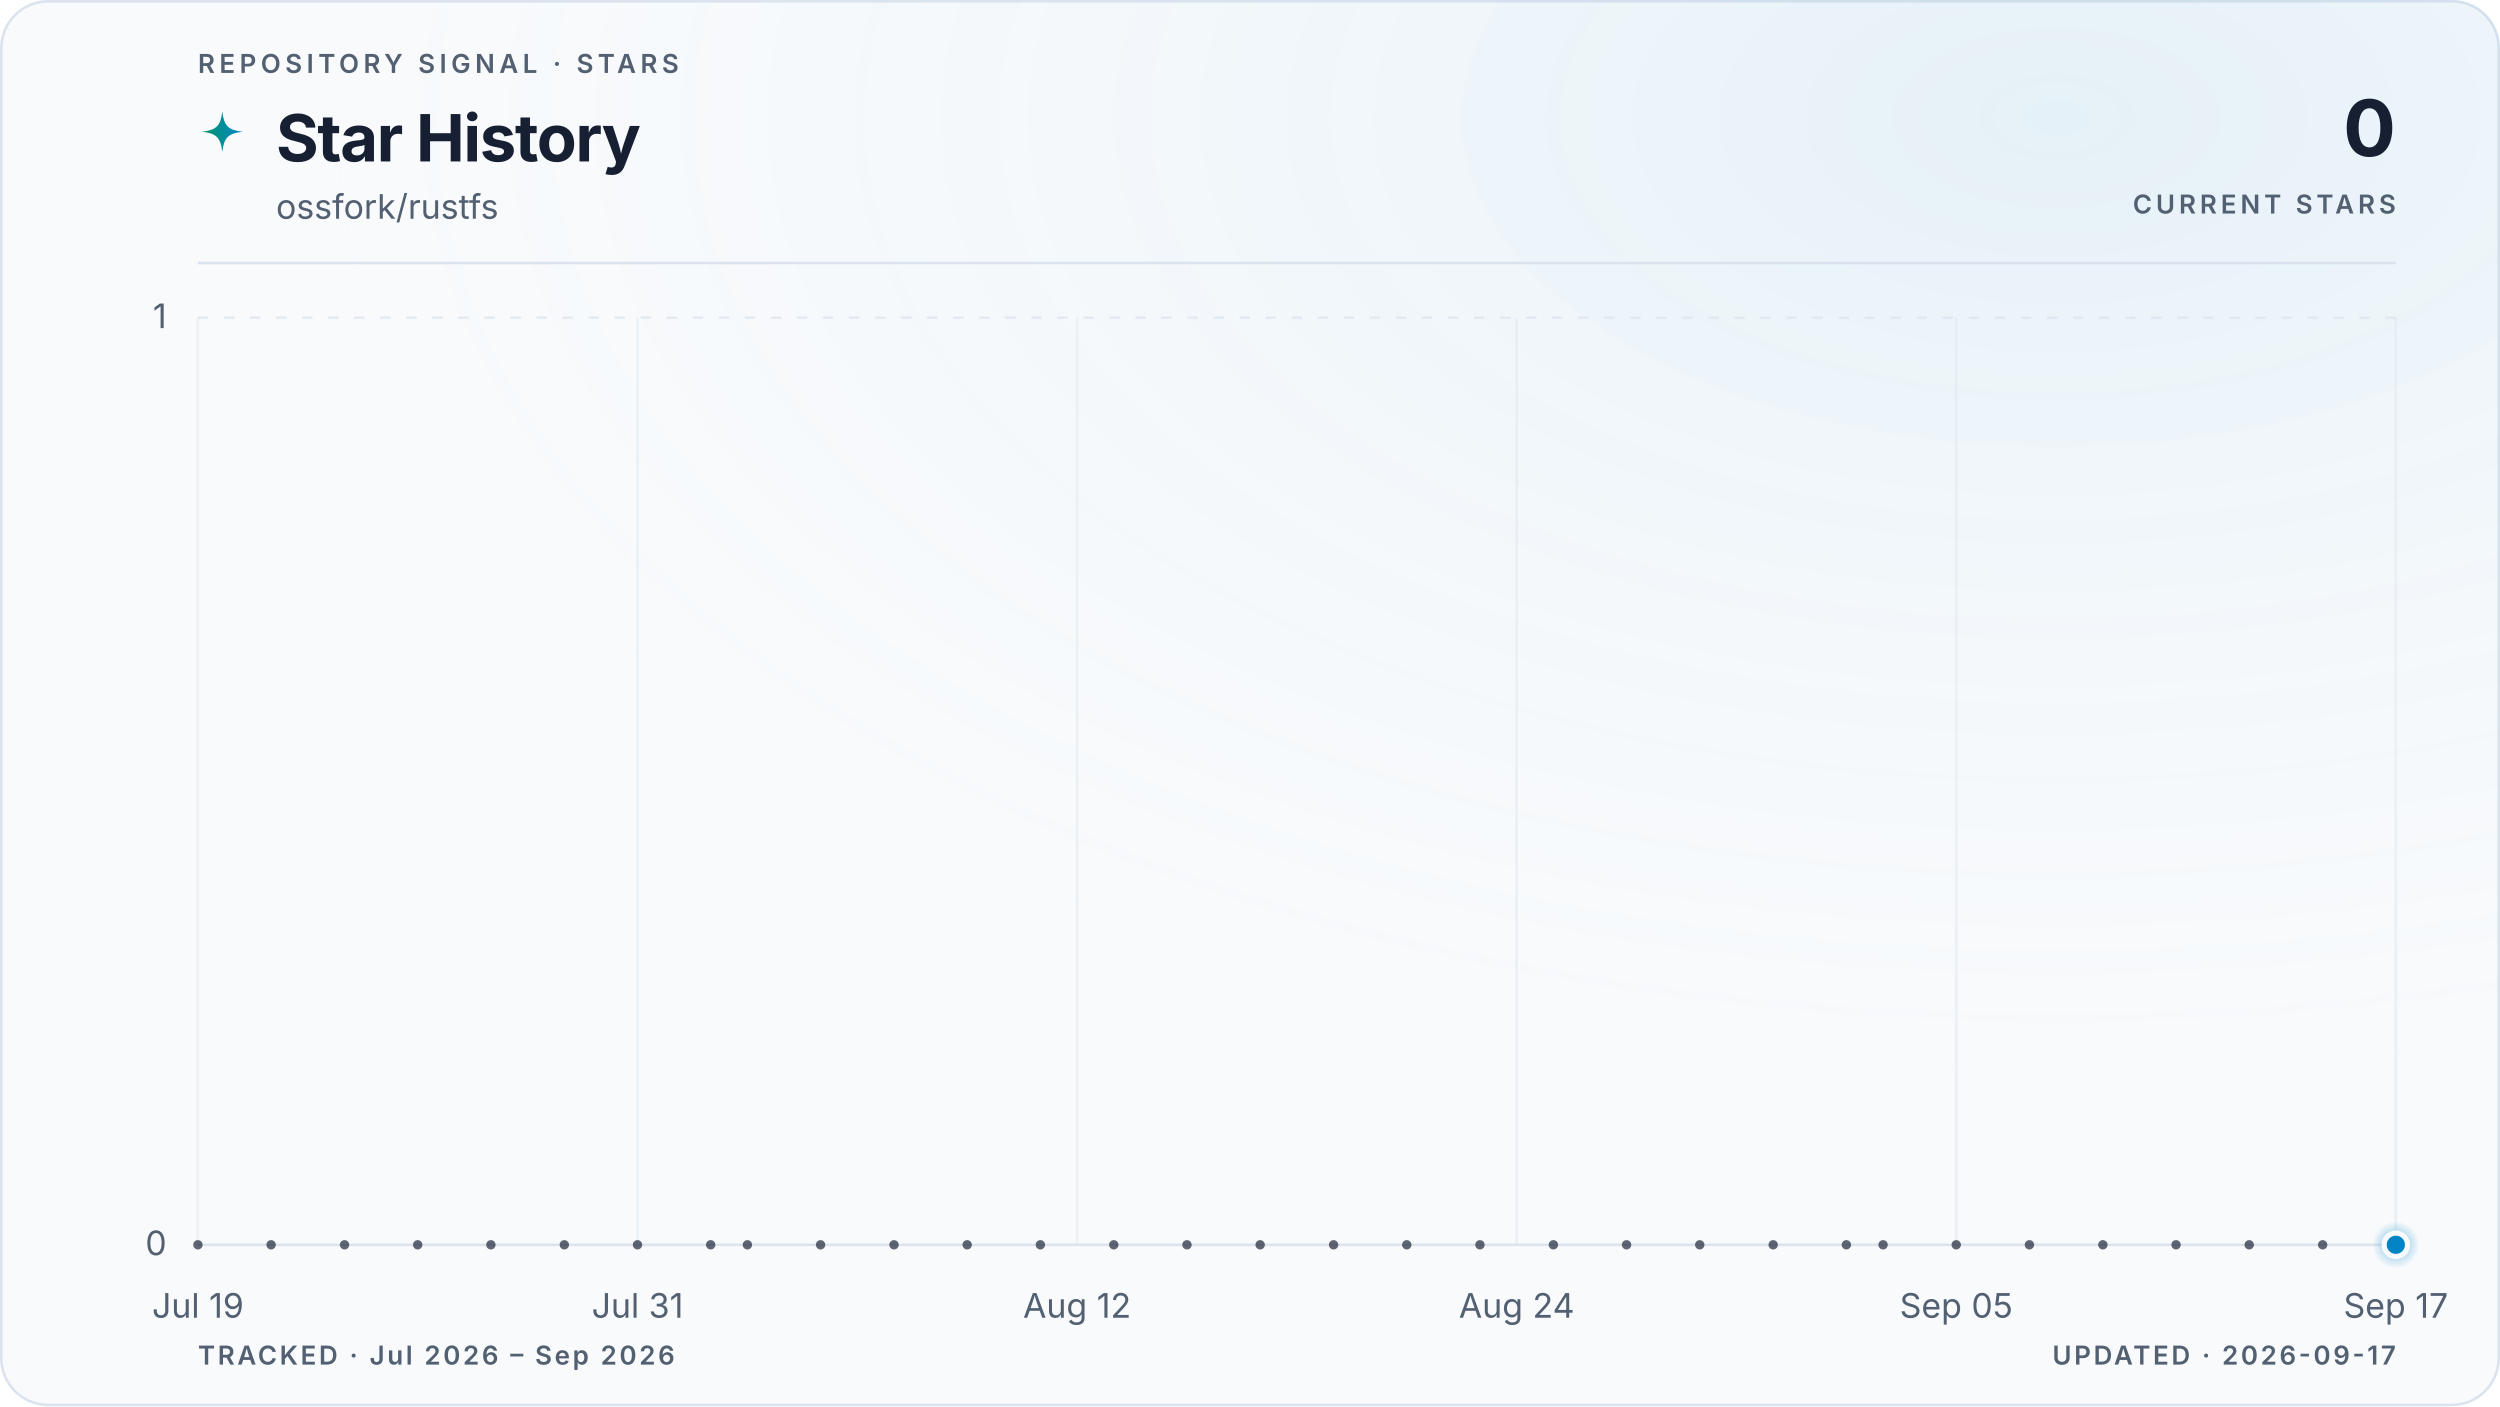
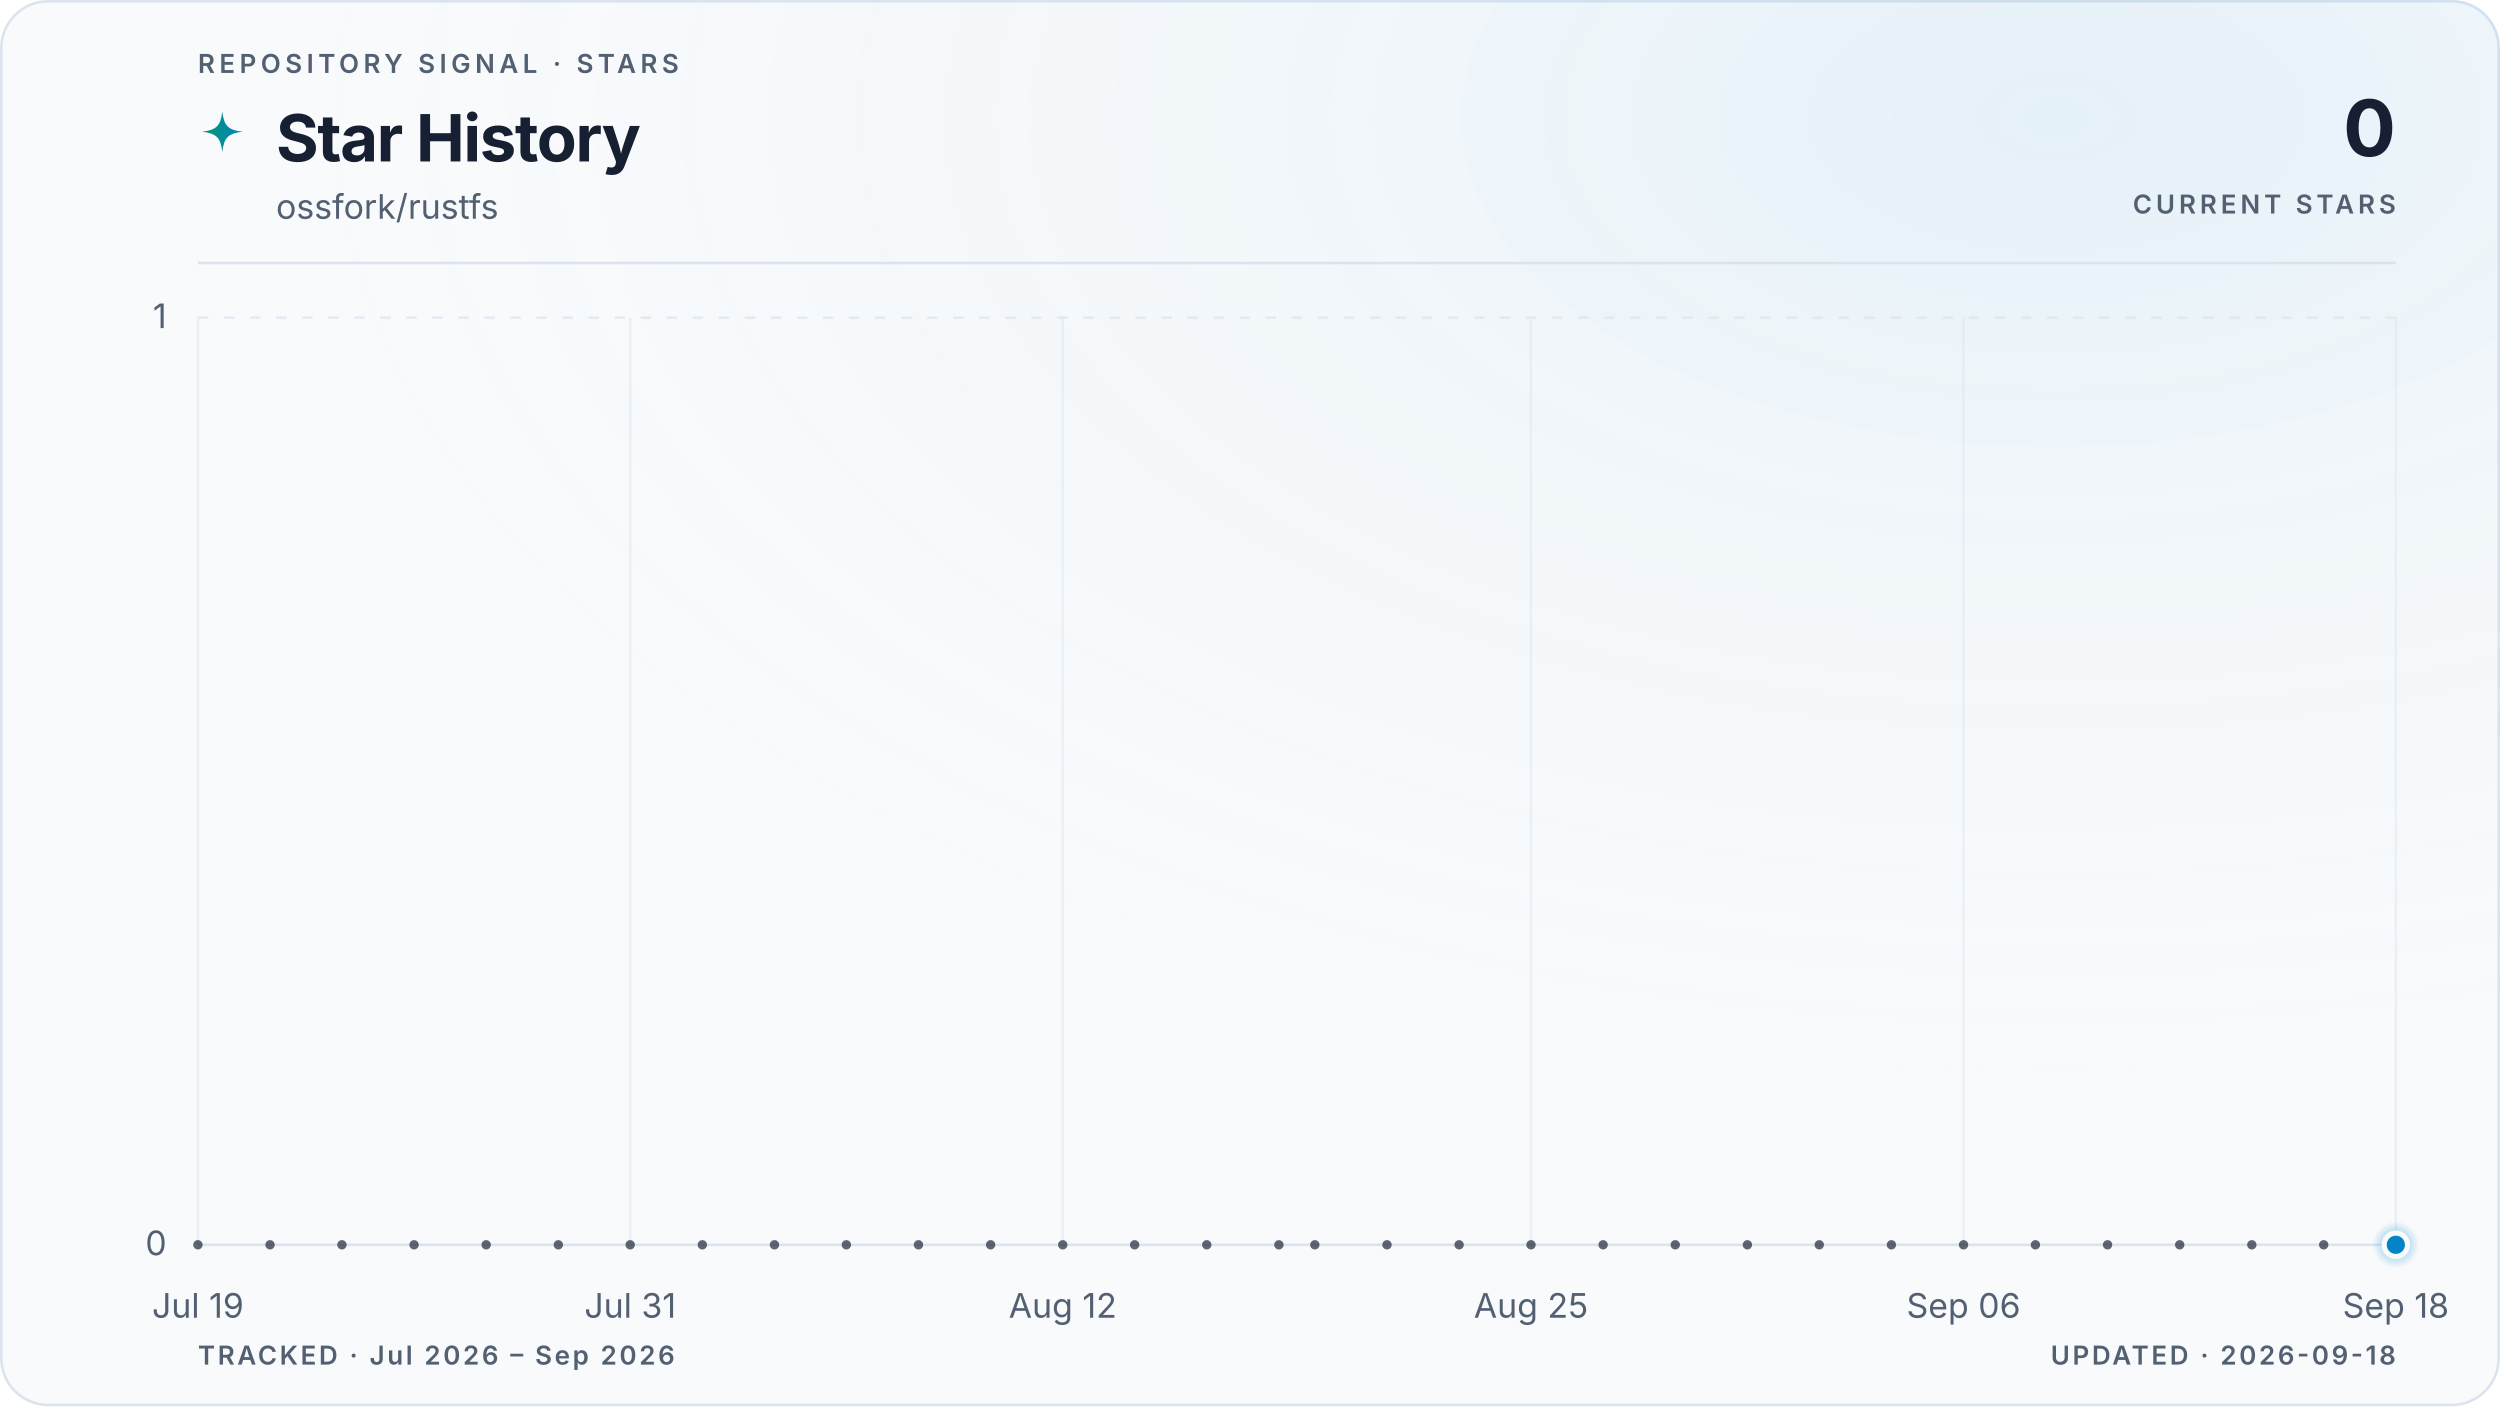
<svg xmlns="http://www.w3.org/2000/svg" viewBox="0 0 960 540" role="img" aria-labelledby="title description" data-style="gradient" data-variant="glow" data-layout="editorial" data-animated="true">
  <defs>
    <linearGradient id="trend" x1="0" y1="0" x2="1" y2="0">
      <stop offset="0%" stop-color="#059669" />
      <stop offset="100%" stop-color="#0284c7" />
    </linearGradient>
    <linearGradient id="area" x1="0" y1="0" x2="0" y2="1">
      <stop offset="0%" stop-color="#059669" stop-opacity="0.22" />
      <stop offset="55%" stop-color="#0284c7" stop-opacity="0.06" />
      <stop offset="100%" stop-color="#0284c7" stop-opacity="0" />
    </linearGradient>
    <radialGradient id="marker-halo" cx="50%" cy="50%" r="50%">
      <stop offset="0%" stop-color="#0284c7" stop-opacity="0.55" />
      <stop offset="100%" stop-color="#0284c7" stop-opacity="0" />
    </radialGradient>
    <radialGradient id="surface-glow" cx="82%" cy="8%" r="70%">
      <stop offset="0%" stop-color="#0284c7" stop-opacity="0.08" />
      <stop offset="100%" stop-color="#f8fafc" stop-opacity="0" />
    </radialGradient>
    <filter id="trend-glow" x="-20%" y="-20%" width="140%" height="140%">
      <feGaussianBlur stdDeviation="5" />
    </filter>
  </defs>
  <style>
.trend-enter{transform-box:fill-box;transform-origin:center;animation:trend-enter 520ms cubic-bezier(0.16,1,0.3,1)}
.marker-enter{transform-box:fill-box;transform-origin:center;animation:marker-enter 320ms cubic-bezier(0.16,1,0.3,1) 200ms both}
.marker-pulse{transform-box:fill-box;transform-origin:center;animation:marker-pulse 2.6s ease-out infinite}
@keyframes trend-enter{from{opacity:.35;transform:translateY(10px)}to{opacity:1;transform:translateY(0)}}
@keyframes marker-enter{from{opacity:0;transform:scale(.4)}to{opacity:1;transform:scale(1)}}
@keyframes marker-pulse{0%{opacity:.5;transform:scale(.7)}70%,100%{opacity:0;transform:scale(2.1)}}
@media (prefers-reduced-motion:reduce){.trend-enter,.marker-enter,.marker-pulse{animation:none!important}}
@media (prefers-reduced-motion:reduce){.marker-pulse{opacity:0}}
</style>
  <rect x="0.5" y="0.5" width="959" height="539" fill="#f8fafc" stroke="#dbe4ee" stroke-width="1" rx="18" />
  <rect width="960" height="540" fill="url(#surface-glow)" rx="18" />
  <text x="76" y="28" fill="#526072" font-family="ui-sans-serif, system-ui, -apple-system, BlinkMacSystemFont, 'Segoe UI', sans-serif" font-size="10" font-weight="600" letter-spacing="1.7">REPOSITORY SIGNAL · STARS</text>
  <path d="M12 1c.8 7.1 2.9 9.2 10 10-7.1.8-9.2 2.9-10 10-.8-7.1-2.9-9.2-10-10 7.1-.8 9.2-2.9 10-10Z" transform="translate(76 42) scale(.78)" fill="url(#trend)" aria-hidden="true" />
  <text x="106" y="62" fill="#172033" font-family="ui-sans-serif, system-ui, -apple-system, BlinkMacSystemFont, 'Segoe UI', sans-serif" font-size="25" font-weight="700" letter-spacing="-0.5">Star History</text>
  <text x="106" y="84" fill="#526072" font-family="ui-sans-serif, system-ui, -apple-system, BlinkMacSystemFont, 'Segoe UI', sans-serif" font-size="13">ossfork/rustfs</text>
  <text x="920" y="60" fill="#172033" font-family="ui-sans-serif, system-ui, -apple-system, BlinkMacSystemFont, 'Segoe UI', sans-serif" font-size="30" font-weight="700" letter-spacing="-0.6" text-anchor="end">0</text>
  <text x="920" y="82" fill="#526072" font-family="ui-sans-serif, system-ui, -apple-system, BlinkMacSystemFont, 'Segoe UI', sans-serif" font-size="10" font-weight="600" letter-spacing="1.5" text-anchor="end">CURRENT STARS</text>
  <line x1="76" y1="101" x2="920" y2="101" stroke="#dbe4ee" stroke-width="1" />
  <line x1="76" y1="478.0" x2="920" y2="478.0" stroke="#dbe4ee" stroke-width="1" stroke-dasharray="0" opacity="1" />
  <text x="64" y="482.0" fill="#526072" font-family="ui-sans-serif, system-ui, -apple-system, BlinkMacSystemFont, 'Segoe UI', sans-serif" font-size="13" text-anchor="end">0</text>
  <line x1="76" y1="122.0" x2="920" y2="122.0" stroke="#dbe4ee" stroke-width="1" stroke-dasharray="4 6" opacity="0.7" />
  <text x="64" y="126.0" fill="#526072" font-family="ui-sans-serif, system-ui, -apple-system, BlinkMacSystemFont, 'Segoe UI', sans-serif" font-size="13" text-anchor="end">1</text>
  <line x1="76.0" y1="122" x2="76.0" y2="478" stroke="#dbe4ee" stroke-width="1" opacity="0.45" />
  <text x="76.0" y="506" fill="#526072" font-family="ui-sans-serif, system-ui, -apple-system, BlinkMacSystemFont, 'Segoe UI', sans-serif" font-size="13" text-anchor="middle">Jul 19</text>
-   <line x1="244.8" y1="122" x2="244.8" y2="478" stroke="#dbe4ee" stroke-width="1" opacity="0.45" />
-   <text x="244.8" y="506" fill="#526072" font-family="ui-sans-serif, system-ui, -apple-system, BlinkMacSystemFont, 'Segoe UI', sans-serif" font-size="13" text-anchor="middle">Jul 31</text>
-   <line x1="413.6" y1="122" x2="413.6" y2="478" stroke="#dbe4ee" stroke-width="1" opacity="0.45" />
-   <text x="413.6" y="506" fill="#526072" font-family="ui-sans-serif, system-ui, -apple-system, BlinkMacSystemFont, 'Segoe UI', sans-serif" font-size="13" text-anchor="middle">Aug 12</text>
-   <line x1="582.4" y1="122" x2="582.4" y2="478" stroke="#dbe4ee" stroke-width="1" opacity="0.45" />
-   <text x="582.4" y="506" fill="#526072" font-family="ui-sans-serif, system-ui, -apple-system, BlinkMacSystemFont, 'Segoe UI', sans-serif" font-size="13" text-anchor="middle">Aug 24</text>
-   <line x1="751.2" y1="122" x2="751.2" y2="478" stroke="#dbe4ee" stroke-width="1" opacity="0.45" />
-   <text x="751.2" y="506" fill="#526072" font-family="ui-sans-serif, system-ui, -apple-system, BlinkMacSystemFont, 'Segoe UI', sans-serif" font-size="13" text-anchor="middle">Sep 05</text>
+   <line x1="242.0" y1="122" x2="242.0" y2="478" stroke="#dbe4ee" stroke-width="1" opacity="0.45" />
+   <text x="242.0" y="506" fill="#526072" font-family="ui-sans-serif, system-ui, -apple-system, BlinkMacSystemFont, 'Segoe UI', sans-serif" font-size="13" text-anchor="middle">Jul 31</text>
+   <line x1="408.1" y1="122" x2="408.1" y2="478" stroke="#dbe4ee" stroke-width="1" opacity="0.45" />
+   <text x="408.1" y="506" fill="#526072" font-family="ui-sans-serif, system-ui, -apple-system, BlinkMacSystemFont, 'Segoe UI', sans-serif" font-size="13" text-anchor="middle">Aug 12</text>
+   <line x1="587.9" y1="122" x2="587.9" y2="478" stroke="#dbe4ee" stroke-width="1" opacity="0.45" />
+   <text x="587.9" y="506" fill="#526072" font-family="ui-sans-serif, system-ui, -apple-system, BlinkMacSystemFont, 'Segoe UI', sans-serif" font-size="13" text-anchor="middle">Aug 25</text>
+   <line x1="754.0" y1="122" x2="754.0" y2="478" stroke="#dbe4ee" stroke-width="1" opacity="0.45" />
+   <text x="754.0" y="506" fill="#526072" font-family="ui-sans-serif, system-ui, -apple-system, BlinkMacSystemFont, 'Segoe UI', sans-serif" font-size="13" text-anchor="middle">Sep 06</text>
  <line x1="920.0" y1="122" x2="920.0" y2="478" stroke="#dbe4ee" stroke-width="1" opacity="0.45" />
-   <text x="920.0" y="506" fill="#526072" font-family="ui-sans-serif, system-ui, -apple-system, BlinkMacSystemFont, 'Segoe UI', sans-serif" font-size="13" text-anchor="middle">Sep 17</text>
+   <text x="920.0" y="506" fill="#526072" font-family="ui-sans-serif, system-ui, -apple-system, BlinkMacSystemFont, 'Segoe UI', sans-serif" font-size="13" text-anchor="middle">Sep 18</text>
  <g class="trend-enter">
-     <path d="M 76.0 478.0 C 80.7 478.0, 85.4 478.0, 90.1 478.0 C 94.8 478.0, 99.4 478.0, 104.1 478.0 C 108.8 478.0, 113.5 478.0, 118.2 478.0 C 122.9 478.0, 127.6 478.0, 132.3 478.0 C 137.0 478.0, 141.6 478.0, 146.3 478.0 C 151.0 478.0, 155.7 478.0, 160.4 478.0 C 165.1 478.0, 169.8 478.0, 174.5 478.0 C 179.2 478.0, 183.8 478.0, 188.5 478.0 C 193.2 478.0, 197.9 478.0, 202.6 478.0 C 207.3 478.0, 212.0 478.0, 216.7 478.0 C 221.4 478.0, 226.0 478.0, 230.7 478.0 C 235.4 478.0, 240.1 478.0, 244.8 478.0 C 249.5 478.0, 254.2 478.0, 258.9 478.0 C 263.6 478.0, 268.2 478.0, 272.9 478.0 C 277.6 478.0, 282.3 478.0, 287.0 478.0 C 291.7 478.0, 296.4 478.0, 301.1 478.0 C 305.8 478.0, 310.4 478.0, 315.1 478.0 C 319.8 478.0, 324.5 478.0, 329.2 478.0 C 333.9 478.0, 338.6 478.0, 343.3 478.0 C 348.0 478.0, 352.6 478.0, 357.3 478.0 C 362.0 478.0, 366.7 478.0, 371.4 478.0 C 376.1 478.0, 380.8 478.0, 385.5 478.0 C 390.2 478.0, 394.8 478.0, 399.5 478.0 C 404.2 478.0, 408.9 478.0, 413.6 478.0 C 418.3 478.0, 423.0 478.0, 427.7 478.0 C 432.4 478.0, 437.0 478.0, 441.7 478.0 C 446.4 478.0, 451.1 478.0, 455.8 478.0 C 460.5 478.0, 465.2 478.0, 469.9 478.0 C 474.6 478.0, 479.2 478.0, 483.9 478.0 C 488.6 478.0, 493.3 478.0, 498.0 478.0 C 502.7 478.0, 507.4 478.0, 512.1 478.0 C 516.8 478.0, 521.4 478.0, 526.1 478.0 C 530.8 478.0, 535.5 478.0, 540.2 478.0 C 544.9 478.0, 549.6 478.0, 554.3 478.0 C 559.0 478.0, 563.6 478.0, 568.3 478.0 C 573.0 478.0, 577.7 478.0, 582.4 478.0 C 587.1 478.0, 591.8 478.0, 596.5 478.0 C 601.2 478.0, 605.8 478.0, 610.5 478.0 C 615.2 478.0, 619.9 478.0, 624.6 478.0 C 629.3 478.0, 634.0 478.0, 638.7 478.0 C 643.4 478.0, 648.0 478.0, 652.7 478.0 C 657.4 478.0, 662.1 478.0, 666.8 478.0 C 671.5 478.0, 676.2 478.0, 680.9 478.0 C 685.6 478.0, 690.2 478.0, 694.9 478.0 C 699.6 478.0, 704.3 478.0, 709.0 478.0 C 713.7 478.0, 718.4 478.0, 723.1 478.0 C 727.8 478.0, 732.4 478.0, 737.1 478.0 C 741.8 478.0, 746.5 478.0, 751.2 478.0 C 755.9 478.0, 760.6 478.0, 765.3 478.0 C 770.0 478.0, 774.6 478.0, 779.3 478.0 C 784.0 478.0, 788.7 478.0, 793.4 478.0 C 798.1 478.0, 802.8 478.0, 807.5 478.0 C 812.2 478.0, 816.8 478.0, 821.5 478.0 C 826.2 478.0, 830.9 478.0, 835.6 478.0 C 840.3 478.0, 845.0 478.0, 849.7 478.0 C 854.4 478.0, 859.0 478.0, 863.7 478.0 C 868.4 478.0, 873.1 478.0, 877.8 478.0 C 882.5 478.0, 887.2 478.0, 891.9 478.0 C 896.6 478.0, 901.2 478.0, 905.9 478.0 C 910.6 478.0, 915.3 478.0, 920.0 478.0 L 920.0 478.0 L 76.0 478.0 Z" fill="url(#area)" />
-     <path d="M 76.0 478.0 C 80.7 478.0, 85.4 478.0, 90.1 478.0 C 94.8 478.0, 99.4 478.0, 104.1 478.0 C 108.8 478.0, 113.5 478.0, 118.2 478.0 C 122.9 478.0, 127.6 478.0, 132.3 478.0 C 137.0 478.0, 141.6 478.0, 146.3 478.0 C 151.0 478.0, 155.7 478.0, 160.4 478.0 C 165.1 478.0, 169.8 478.0, 174.5 478.0 C 179.2 478.0, 183.8 478.0, 188.5 478.0 C 193.2 478.0, 197.9 478.0, 202.6 478.0 C 207.3 478.0, 212.0 478.0, 216.7 478.0 C 221.4 478.0, 226.0 478.0, 230.7 478.0 C 235.4 478.0, 240.1 478.0, 244.8 478.0 C 249.5 478.0, 254.2 478.0, 258.9 478.0 C 263.6 478.0, 268.2 478.0, 272.9 478.0 C 277.6 478.0, 282.3 478.0, 287.0 478.0 C 291.7 478.0, 296.4 478.0, 301.1 478.0 C 305.8 478.0, 310.4 478.0, 315.1 478.0 C 319.8 478.0, 324.5 478.0, 329.2 478.0 C 333.9 478.0, 338.6 478.0, 343.3 478.0 C 348.0 478.0, 352.6 478.0, 357.3 478.0 C 362.0 478.0, 366.7 478.0, 371.4 478.0 C 376.1 478.0, 380.8 478.0, 385.5 478.0 C 390.2 478.0, 394.8 478.0, 399.5 478.0 C 404.2 478.0, 408.9 478.0, 413.6 478.0 C 418.3 478.0, 423.0 478.0, 427.7 478.0 C 432.4 478.0, 437.0 478.0, 441.7 478.0 C 446.4 478.0, 451.1 478.0, 455.8 478.0 C 460.5 478.0, 465.2 478.0, 469.9 478.0 C 474.6 478.0, 479.2 478.0, 483.9 478.0 C 488.6 478.0, 493.3 478.0, 498.0 478.0 C 502.7 478.0, 507.4 478.0, 512.1 478.0 C 516.8 478.0, 521.4 478.0, 526.1 478.0 C 530.8 478.0, 535.5 478.0, 540.2 478.0 C 544.9 478.0, 549.6 478.0, 554.3 478.0 C 559.0 478.0, 563.6 478.0, 568.3 478.0 C 573.0 478.0, 577.7 478.0, 582.4 478.0 C 587.1 478.0, 591.8 478.0, 596.5 478.0 C 601.2 478.0, 605.8 478.0, 610.5 478.0 C 615.2 478.0, 619.9 478.0, 624.6 478.0 C 629.3 478.0, 634.0 478.0, 638.7 478.0 C 643.4 478.0, 648.0 478.0, 652.7 478.0 C 657.4 478.0, 662.1 478.0, 666.8 478.0 C 671.5 478.0, 676.2 478.0, 680.9 478.0 C 685.6 478.0, 690.2 478.0, 694.9 478.0 C 699.6 478.0, 704.3 478.0, 709.0 478.0 C 713.7 478.0, 718.4 478.0, 723.1 478.0 C 727.8 478.0, 732.4 478.0, 737.1 478.0 C 741.8 478.0, 746.5 478.0, 751.2 478.0 C 755.9 478.0, 760.6 478.0, 765.3 478.0 C 770.0 478.0, 774.6 478.0, 779.3 478.0 C 784.0 478.0, 788.7 478.0, 793.4 478.0 C 798.1 478.0, 802.8 478.0, 807.5 478.0 C 812.2 478.0, 816.8 478.0, 821.5 478.0 C 826.2 478.0, 830.9 478.0, 835.6 478.0 C 840.3 478.0, 845.0 478.0, 849.7 478.0 C 854.4 478.0, 859.0 478.0, 863.7 478.0 C 868.4 478.0, 873.1 478.0, 877.8 478.0 C 882.5 478.0, 887.2 478.0, 891.9 478.0 C 896.6 478.0, 901.2 478.0, 905.9 478.0 C 910.6 478.0, 915.3 478.0, 920.0 478.0" fill="none" stroke="url(#trend)" stroke-width="10" stroke-linecap="round" stroke-linejoin="round" opacity="0.10" filter="url(#trend-glow)" />
-     <path d="M 76.0 478.0 C 80.7 478.0, 85.4 478.0, 90.1 478.0 C 94.8 478.0, 99.4 478.0, 104.1 478.0 C 108.8 478.0, 113.5 478.0, 118.2 478.0 C 122.9 478.0, 127.6 478.0, 132.3 478.0 C 137.0 478.0, 141.6 478.0, 146.3 478.0 C 151.0 478.0, 155.7 478.0, 160.4 478.0 C 165.1 478.0, 169.8 478.0, 174.5 478.0 C 179.2 478.0, 183.8 478.0, 188.5 478.0 C 193.2 478.0, 197.9 478.0, 202.6 478.0 C 207.3 478.0, 212.0 478.0, 216.7 478.0 C 221.4 478.0, 226.0 478.0, 230.7 478.0 C 235.4 478.0, 240.1 478.0, 244.8 478.0 C 249.5 478.0, 254.2 478.0, 258.9 478.0 C 263.6 478.0, 268.2 478.0, 272.9 478.0 C 277.6 478.0, 282.3 478.0, 287.0 478.0 C 291.7 478.0, 296.4 478.0, 301.1 478.0 C 305.8 478.0, 310.4 478.0, 315.1 478.0 C 319.8 478.0, 324.5 478.0, 329.2 478.0 C 333.9 478.0, 338.6 478.0, 343.3 478.0 C 348.0 478.0, 352.6 478.0, 357.3 478.0 C 362.0 478.0, 366.7 478.0, 371.4 478.0 C 376.1 478.0, 380.8 478.0, 385.5 478.0 C 390.2 478.0, 394.8 478.0, 399.5 478.0 C 404.2 478.0, 408.9 478.0, 413.6 478.0 C 418.3 478.0, 423.0 478.0, 427.7 478.0 C 432.4 478.0, 437.0 478.0, 441.7 478.0 C 446.4 478.0, 451.1 478.0, 455.8 478.0 C 460.5 478.0, 465.2 478.0, 469.9 478.0 C 474.6 478.0, 479.2 478.0, 483.9 478.0 C 488.6 478.0, 493.3 478.0, 498.0 478.0 C 502.7 478.0, 507.4 478.0, 512.1 478.0 C 516.8 478.0, 521.4 478.0, 526.1 478.0 C 530.8 478.0, 535.5 478.0, 540.2 478.0 C 544.9 478.0, 549.6 478.0, 554.3 478.0 C 559.0 478.0, 563.6 478.0, 568.3 478.0 C 573.0 478.0, 577.7 478.0, 582.4 478.0 C 587.1 478.0, 591.8 478.0, 596.5 478.0 C 601.2 478.0, 605.8 478.0, 610.5 478.0 C 615.2 478.0, 619.9 478.0, 624.6 478.0 C 629.3 478.0, 634.0 478.0, 638.7 478.0 C 643.4 478.0, 648.0 478.0, 652.7 478.0 C 657.4 478.0, 662.1 478.0, 666.8 478.0 C 671.5 478.0, 676.2 478.0, 680.9 478.0 C 685.6 478.0, 690.2 478.0, 694.9 478.0 C 699.6 478.0, 704.3 478.0, 709.0 478.0 C 713.7 478.0, 718.4 478.0, 723.1 478.0 C 727.8 478.0, 732.4 478.0, 737.1 478.0 C 741.8 478.0, 746.5 478.0, 751.2 478.0 C 755.9 478.0, 760.6 478.0, 765.3 478.0 C 770.0 478.0, 774.6 478.0, 779.3 478.0 C 784.0 478.0, 788.7 478.0, 793.4 478.0 C 798.1 478.0, 802.8 478.0, 807.5 478.0 C 812.2 478.0, 816.8 478.0, 821.5 478.0 C 826.2 478.0, 830.9 478.0, 835.6 478.0 C 840.3 478.0, 845.0 478.0, 849.7 478.0 C 854.4 478.0, 859.0 478.0, 863.7 478.0 C 868.4 478.0, 873.1 478.0, 877.8 478.0 C 882.5 478.0, 887.2 478.0, 891.9 478.0 C 896.6 478.0, 901.2 478.0, 905.9 478.0 C 910.6 478.0, 915.3 478.0, 920.0 478.0" fill="none" stroke="url(#trend)" stroke-width="3" stroke-linecap="round" stroke-linejoin="round" />
+     <path d="M 76.0 478.0 C 80.6 478.0, 85.2 478.0, 89.8 478.0 C 94.4 478.0, 99.1 478.0, 103.7 478.0 C 108.3 478.0, 112.9 478.0, 117.5 478.0 C 122.1 478.0, 126.7 478.0, 131.3 478.0 C 136.0 478.0, 140.6 478.0, 145.2 478.0 C 149.8 478.0, 154.4 478.0, 159.0 478.0 C 163.6 478.0, 168.2 478.0, 172.9 478.0 C 177.5 478.0, 182.1 478.0, 186.7 478.0 C 191.3 478.0, 195.9 478.0, 200.5 478.0 C 205.1 478.0, 209.7 478.0, 214.4 478.0 C 219.0 478.0, 223.6 478.0, 228.2 478.0 C 232.8 478.0, 237.4 478.0, 242.0 478.0 C 246.6 478.0, 251.3 478.0, 255.9 478.0 C 260.5 478.0, 265.1 478.0, 269.7 478.0 C 274.3 478.0, 278.9 478.0, 283.5 478.0 C 288.2 478.0, 292.8 478.0, 297.4 478.0 C 302.0 478.0, 306.6 478.0, 311.2 478.0 C 315.8 478.0, 320.4 478.0, 325.0 478.0 C 329.7 478.0, 334.3 478.0, 338.9 478.0 C 343.5 478.0, 348.1 478.0, 352.7 478.0 C 357.3 478.0, 361.9 478.0, 366.6 478.0 C 371.2 478.0, 375.8 478.0, 380.4 478.0 C 385.0 478.0, 389.6 478.0, 394.2 478.0 C 398.8 478.0, 403.5 478.0, 408.1 478.0 C 412.7 478.0, 417.3 478.0, 421.9 478.0 C 426.5 478.0, 431.1 478.0, 435.7 478.0 C 440.3 478.0, 445.0 478.0, 449.6 478.0 C 454.2 478.0, 458.8 478.0, 463.4 478.0 C 468.0 478.0, 472.6 478.0, 477.2 478.0 C 481.9 478.0, 486.5 478.0, 491.1 478.0 C 495.7 478.0, 500.3 478.0, 504.9 478.0 C 509.5 478.0, 514.1 478.0, 518.8 478.0 C 523.4 478.0, 528.0 478.0, 532.6 478.0 C 537.2 478.0, 541.8 478.0, 546.4 478.0 C 551.0 478.0, 555.7 478.0, 560.3 478.0 C 564.9 478.0, 569.5 478.0, 574.1 478.0 C 578.7 478.0, 583.3 478.0, 587.9 478.0 C 592.5 478.0, 597.2 478.0, 601.8 478.0 C 606.4 478.0, 611.0 478.0, 615.6 478.0 C 620.2 478.0, 624.8 478.0, 629.4 478.0 C 634.1 478.0, 638.7 478.0, 643.3 478.0 C 647.9 478.0, 652.5 478.0, 657.1 478.0 C 661.7 478.0, 666.3 478.0, 671.0 478.0 C 675.6 478.0, 680.2 478.0, 684.8 478.0 C 689.4 478.0, 694.0 478.0, 698.6 478.0 C 703.2 478.0, 707.8 478.0, 712.5 478.0 C 717.1 478.0, 721.7 478.0, 726.3 478.0 C 730.9 478.0, 735.5 478.0, 740.1 478.0 C 744.7 478.0, 749.4 478.0, 754.0 478.0 C 758.6 478.0, 763.2 478.0, 767.8 478.0 C 772.4 478.0, 777.0 478.0, 781.6 478.0 C 786.3 478.0, 790.9 478.0, 795.5 478.0 C 800.1 478.0, 804.7 478.0, 809.3 478.0 C 813.9 478.0, 818.5 478.0, 823.1 478.0 C 827.8 478.0, 832.4 478.0, 837.0 478.0 C 841.6 478.0, 846.2 478.0, 850.8 478.0 C 855.4 478.0, 860.0 478.0, 864.7 478.0 C 869.3 478.0, 873.9 478.0, 878.5 478.0 C 883.1 478.0, 887.7 478.0, 892.3 478.0 C 896.9 478.0, 901.6 478.0, 906.2 478.0 C 910.8 478.0, 915.4 478.0, 920.0 478.0 L 920.0 478.0 L 76.0 478.0 Z" fill="url(#area)" />
+     <path d="M 76.0 478.0 C 80.6 478.0, 85.2 478.0, 89.8 478.0 C 94.4 478.0, 99.1 478.0, 103.7 478.0 C 108.3 478.0, 112.9 478.0, 117.5 478.0 C 122.1 478.0, 126.7 478.0, 131.3 478.0 C 136.0 478.0, 140.6 478.0, 145.2 478.0 C 149.8 478.0, 154.4 478.0, 159.0 478.0 C 163.6 478.0, 168.2 478.0, 172.9 478.0 C 177.5 478.0, 182.1 478.0, 186.7 478.0 C 191.3 478.0, 195.9 478.0, 200.5 478.0 C 205.1 478.0, 209.7 478.0, 214.4 478.0 C 219.0 478.0, 223.6 478.0, 228.2 478.0 C 232.8 478.0, 237.4 478.0, 242.0 478.0 C 246.6 478.0, 251.3 478.0, 255.9 478.0 C 260.5 478.0, 265.1 478.0, 269.7 478.0 C 274.3 478.0, 278.9 478.0, 283.5 478.0 C 288.2 478.0, 292.8 478.0, 297.4 478.0 C 302.0 478.0, 306.6 478.0, 311.2 478.0 C 315.8 478.0, 320.4 478.0, 325.0 478.0 C 329.7 478.0, 334.3 478.0, 338.9 478.0 C 343.5 478.0, 348.1 478.0, 352.7 478.0 C 357.3 478.0, 361.9 478.0, 366.6 478.0 C 371.2 478.0, 375.8 478.0, 380.4 478.0 C 385.0 478.0, 389.6 478.0, 394.2 478.0 C 398.8 478.0, 403.5 478.0, 408.1 478.0 C 412.7 478.0, 417.3 478.0, 421.9 478.0 C 426.5 478.0, 431.1 478.0, 435.7 478.0 C 440.3 478.0, 445.0 478.0, 449.6 478.0 C 454.2 478.0, 458.8 478.0, 463.4 478.0 C 468.0 478.0, 472.6 478.0, 477.2 478.0 C 481.9 478.0, 486.5 478.0, 491.1 478.0 C 495.7 478.0, 500.3 478.0, 504.9 478.0 C 509.5 478.0, 514.1 478.0, 518.8 478.0 C 523.4 478.0, 528.0 478.0, 532.6 478.0 C 537.2 478.0, 541.8 478.0, 546.4 478.0 C 551.0 478.0, 555.7 478.0, 560.3 478.0 C 564.9 478.0, 569.5 478.0, 574.1 478.0 C 578.7 478.0, 583.3 478.0, 587.9 478.0 C 592.5 478.0, 597.2 478.0, 601.8 478.0 C 606.4 478.0, 611.0 478.0, 615.6 478.0 C 620.2 478.0, 624.8 478.0, 629.4 478.0 C 634.1 478.0, 638.7 478.0, 643.3 478.0 C 647.9 478.0, 652.5 478.0, 657.1 478.0 C 661.7 478.0, 666.3 478.0, 671.0 478.0 C 675.6 478.0, 680.2 478.0, 684.8 478.0 C 689.4 478.0, 694.0 478.0, 698.6 478.0 C 703.2 478.0, 707.8 478.0, 712.5 478.0 C 717.1 478.0, 721.7 478.0, 726.3 478.0 C 730.9 478.0, 735.5 478.0, 740.1 478.0 C 744.7 478.0, 749.4 478.0, 754.0 478.0 C 758.6 478.0, 763.2 478.0, 767.8 478.0 C 772.4 478.0, 777.0 478.0, 781.6 478.0 C 786.3 478.0, 790.9 478.0, 795.5 478.0 C 800.1 478.0, 804.7 478.0, 809.3 478.0 C 813.9 478.0, 818.5 478.0, 823.1 478.0 C 827.8 478.0, 832.4 478.0, 837.0 478.0 C 841.6 478.0, 846.2 478.0, 850.8 478.0 C 855.4 478.0, 860.0 478.0, 864.7 478.0 C 869.3 478.0, 873.9 478.0, 878.5 478.0 C 883.1 478.0, 887.7 478.0, 892.3 478.0 C 896.9 478.0, 901.6 478.0, 906.2 478.0 C 910.8 478.0, 915.4 478.0, 920.0 478.0" fill="none" stroke="url(#trend)" stroke-width="10" stroke-linecap="round" stroke-linejoin="round" opacity="0.10" filter="url(#trend-glow)" />
+     <path d="M 76.0 478.0 C 80.6 478.0, 85.2 478.0, 89.8 478.0 C 94.4 478.0, 99.1 478.0, 103.7 478.0 C 108.3 478.0, 112.9 478.0, 117.5 478.0 C 122.1 478.0, 126.7 478.0, 131.3 478.0 C 136.0 478.0, 140.6 478.0, 145.2 478.0 C 149.8 478.0, 154.4 478.0, 159.0 478.0 C 163.6 478.0, 168.2 478.0, 172.9 478.0 C 177.5 478.0, 182.1 478.0, 186.7 478.0 C 191.3 478.0, 195.9 478.0, 200.5 478.0 C 205.1 478.0, 209.7 478.0, 214.4 478.0 C 219.0 478.0, 223.6 478.0, 228.2 478.0 C 232.8 478.0, 237.4 478.0, 242.0 478.0 C 246.6 478.0, 251.3 478.0, 255.9 478.0 C 260.5 478.0, 265.1 478.0, 269.7 478.0 C 274.3 478.0, 278.9 478.0, 283.5 478.0 C 288.2 478.0, 292.8 478.0, 297.4 478.0 C 302.0 478.0, 306.6 478.0, 311.2 478.0 C 315.8 478.0, 320.4 478.0, 325.0 478.0 C 329.7 478.0, 334.3 478.0, 338.9 478.0 C 343.5 478.0, 348.1 478.0, 352.7 478.0 C 357.3 478.0, 361.9 478.0, 366.6 478.0 C 371.2 478.0, 375.8 478.0, 380.4 478.0 C 385.0 478.0, 389.6 478.0, 394.2 478.0 C 398.8 478.0, 403.5 478.0, 408.1 478.0 C 412.7 478.0, 417.3 478.0, 421.9 478.0 C 426.5 478.0, 431.1 478.0, 435.7 478.0 C 440.3 478.0, 445.0 478.0, 449.6 478.0 C 454.2 478.0, 458.8 478.0, 463.4 478.0 C 468.0 478.0, 472.6 478.0, 477.2 478.0 C 481.9 478.0, 486.5 478.0, 491.1 478.0 C 495.7 478.0, 500.3 478.0, 504.9 478.0 C 509.5 478.0, 514.1 478.0, 518.8 478.0 C 523.4 478.0, 528.0 478.0, 532.6 478.0 C 537.2 478.0, 541.8 478.0, 546.4 478.0 C 551.0 478.0, 555.7 478.0, 560.3 478.0 C 564.9 478.0, 569.5 478.0, 574.1 478.0 C 578.7 478.0, 583.3 478.0, 587.9 478.0 C 592.5 478.0, 597.2 478.0, 601.8 478.0 C 606.4 478.0, 611.0 478.0, 615.6 478.0 C 620.2 478.0, 624.8 478.0, 629.4 478.0 C 634.1 478.0, 638.7 478.0, 643.3 478.0 C 647.9 478.0, 652.5 478.0, 657.1 478.0 C 661.7 478.0, 666.3 478.0, 671.0 478.0 C 675.6 478.0, 680.2 478.0, 684.8 478.0 C 689.4 478.0, 694.0 478.0, 698.6 478.0 C 703.2 478.0, 707.8 478.0, 712.5 478.0 C 717.1 478.0, 721.7 478.0, 726.3 478.0 C 730.9 478.0, 735.5 478.0, 740.1 478.0 C 744.7 478.0, 749.4 478.0, 754.0 478.0 C 758.6 478.0, 763.2 478.0, 767.8 478.0 C 772.4 478.0, 777.0 478.0, 781.6 478.0 C 786.3 478.0, 790.9 478.0, 795.5 478.0 C 800.1 478.0, 804.7 478.0, 809.3 478.0 C 813.9 478.0, 818.5 478.0, 823.1 478.0 C 827.8 478.0, 832.4 478.0, 837.0 478.0 C 841.6 478.0, 846.2 478.0, 850.8 478.0 C 855.4 478.0, 860.0 478.0, 864.7 478.0 C 869.3 478.0, 873.9 478.0, 878.5 478.0 C 883.1 478.0, 887.7 478.0, 892.3 478.0 C 896.9 478.0, 901.6 478.0, 906.2 478.0 C 910.8 478.0, 915.4 478.0, 920.0 478.0" fill="none" stroke="url(#trend)" stroke-width="3" stroke-linecap="round" stroke-linejoin="round" />
    <g data-point-count="31" fill="#172033" opacity="0.68">
      <circle cx="76.0" cy="478.0" r="1.8" />
-       <circle cx="104.1" cy="478.0" r="1.8" />
-       <circle cx="132.3" cy="478.0" r="1.8" />
-       <circle cx="160.4" cy="478.0" r="1.8" />
-       <circle cx="188.5" cy="478.0" r="1.8" />
-       <circle cx="216.7" cy="478.0" r="1.8" />
-       <circle cx="244.8" cy="478.0" r="1.8" />
-       <circle cx="272.9" cy="478.0" r="1.8" />
-       <circle cx="287.0" cy="478.0" r="1.8" />
-       <circle cx="315.1" cy="478.0" r="1.8" />
-       <circle cx="343.3" cy="478.0" r="1.8" />
-       <circle cx="371.4" cy="478.0" r="1.8" />
-       <circle cx="399.5" cy="478.0" r="1.8" />
-       <circle cx="427.7" cy="478.0" r="1.8" />
-       <circle cx="455.8" cy="478.0" r="1.8" />
-       <circle cx="483.9" cy="478.0" r="1.8" />
-       <circle cx="512.1" cy="478.0" r="1.8" />
-       <circle cx="540.2" cy="478.0" r="1.8" />
-       <circle cx="568.3" cy="478.0" r="1.8" />
-       <circle cx="596.5" cy="478.0" r="1.8" />
-       <circle cx="624.6" cy="478.0" r="1.8" />
-       <circle cx="652.7" cy="478.0" r="1.8" />
-       <circle cx="680.9" cy="478.0" r="1.8" />
-       <circle cx="709.0" cy="478.0" r="1.8" />
-       <circle cx="723.1" cy="478.0" r="1.8" />
-       <circle cx="751.2" cy="478.0" r="1.8" />
-       <circle cx="779.3" cy="478.0" r="1.8" />
-       <circle cx="807.5" cy="478.0" r="1.8" />
-       <circle cx="835.6" cy="478.0" r="1.8" />
-       <circle cx="863.7" cy="478.0" r="1.8" />
-       <circle cx="891.9" cy="478.0" r="1.8" />
+       <circle cx="103.7" cy="478.0" r="1.8" />
+       <circle cx="131.3" cy="478.0" r="1.8" />
+       <circle cx="159.0" cy="478.0" r="1.8" />
+       <circle cx="186.7" cy="478.0" r="1.8" />
+       <circle cx="214.4" cy="478.0" r="1.8" />
+       <circle cx="242.0" cy="478.0" r="1.8" />
+       <circle cx="269.7" cy="478.0" r="1.8" />
+       <circle cx="297.4" cy="478.0" r="1.8" />
+       <circle cx="325.0" cy="478.0" r="1.8" />
+       <circle cx="352.7" cy="478.0" r="1.8" />
+       <circle cx="380.4" cy="478.0" r="1.8" />
+       <circle cx="408.1" cy="478.0" r="1.8" />
+       <circle cx="435.7" cy="478.0" r="1.8" />
+       <circle cx="463.4" cy="478.0" r="1.8" />
+       <circle cx="491.1" cy="478.0" r="1.8" />
+       <circle cx="504.9" cy="478.0" r="1.8" />
+       <circle cx="532.6" cy="478.0" r="1.8" />
+       <circle cx="560.3" cy="478.0" r="1.8" />
+       <circle cx="587.9" cy="478.0" r="1.8" />
+       <circle cx="615.6" cy="478.0" r="1.8" />
+       <circle cx="643.3" cy="478.0" r="1.8" />
+       <circle cx="671.0" cy="478.0" r="1.8" />
+       <circle cx="698.6" cy="478.0" r="1.8" />
+       <circle cx="726.3" cy="478.0" r="1.8" />
+       <circle cx="754.0" cy="478.0" r="1.8" />
+       <circle cx="781.6" cy="478.0" r="1.8" />
+       <circle cx="809.3" cy="478.0" r="1.8" />
+       <circle cx="837.0" cy="478.0" r="1.8" />
+       <circle cx="864.7" cy="478.0" r="1.8" />
+       <circle cx="892.3" cy="478.0" r="1.8" />
    </g>
  </g>
  <g class="marker-enter">
    <circle class="marker-pulse" cx="920.0" cy="478.0" r="9" fill="url(#marker-halo)" />
    <circle cx="920.0" cy="478.0" r="4.5" fill="#0284c7" stroke="#f8fafc" stroke-width="2" />
  </g>
  <text x="76" y="524" fill="#526072" font-family="ui-sans-serif, system-ui, -apple-system, BlinkMacSystemFont, 'Segoe UI', sans-serif" font-size="10" font-weight="600" letter-spacing="1">TRACKED · Jul 2026 – Sep 2026</text>
-   <text x="920" y="524" fill="#526072" font-family="ui-sans-serif, system-ui, -apple-system, BlinkMacSystemFont, 'Segoe UI', sans-serif" font-size="10" font-weight="600" letter-spacing="1" text-anchor="end">UPDATED · 2026-09-17</text>
+   <text x="920" y="524" fill="#526072" font-family="ui-sans-serif, system-ui, -apple-system, BlinkMacSystemFont, 'Segoe UI', sans-serif" font-size="10" font-weight="600" letter-spacing="1" text-anchor="end">UPDATED · 2026-09-18</text>
</svg>
